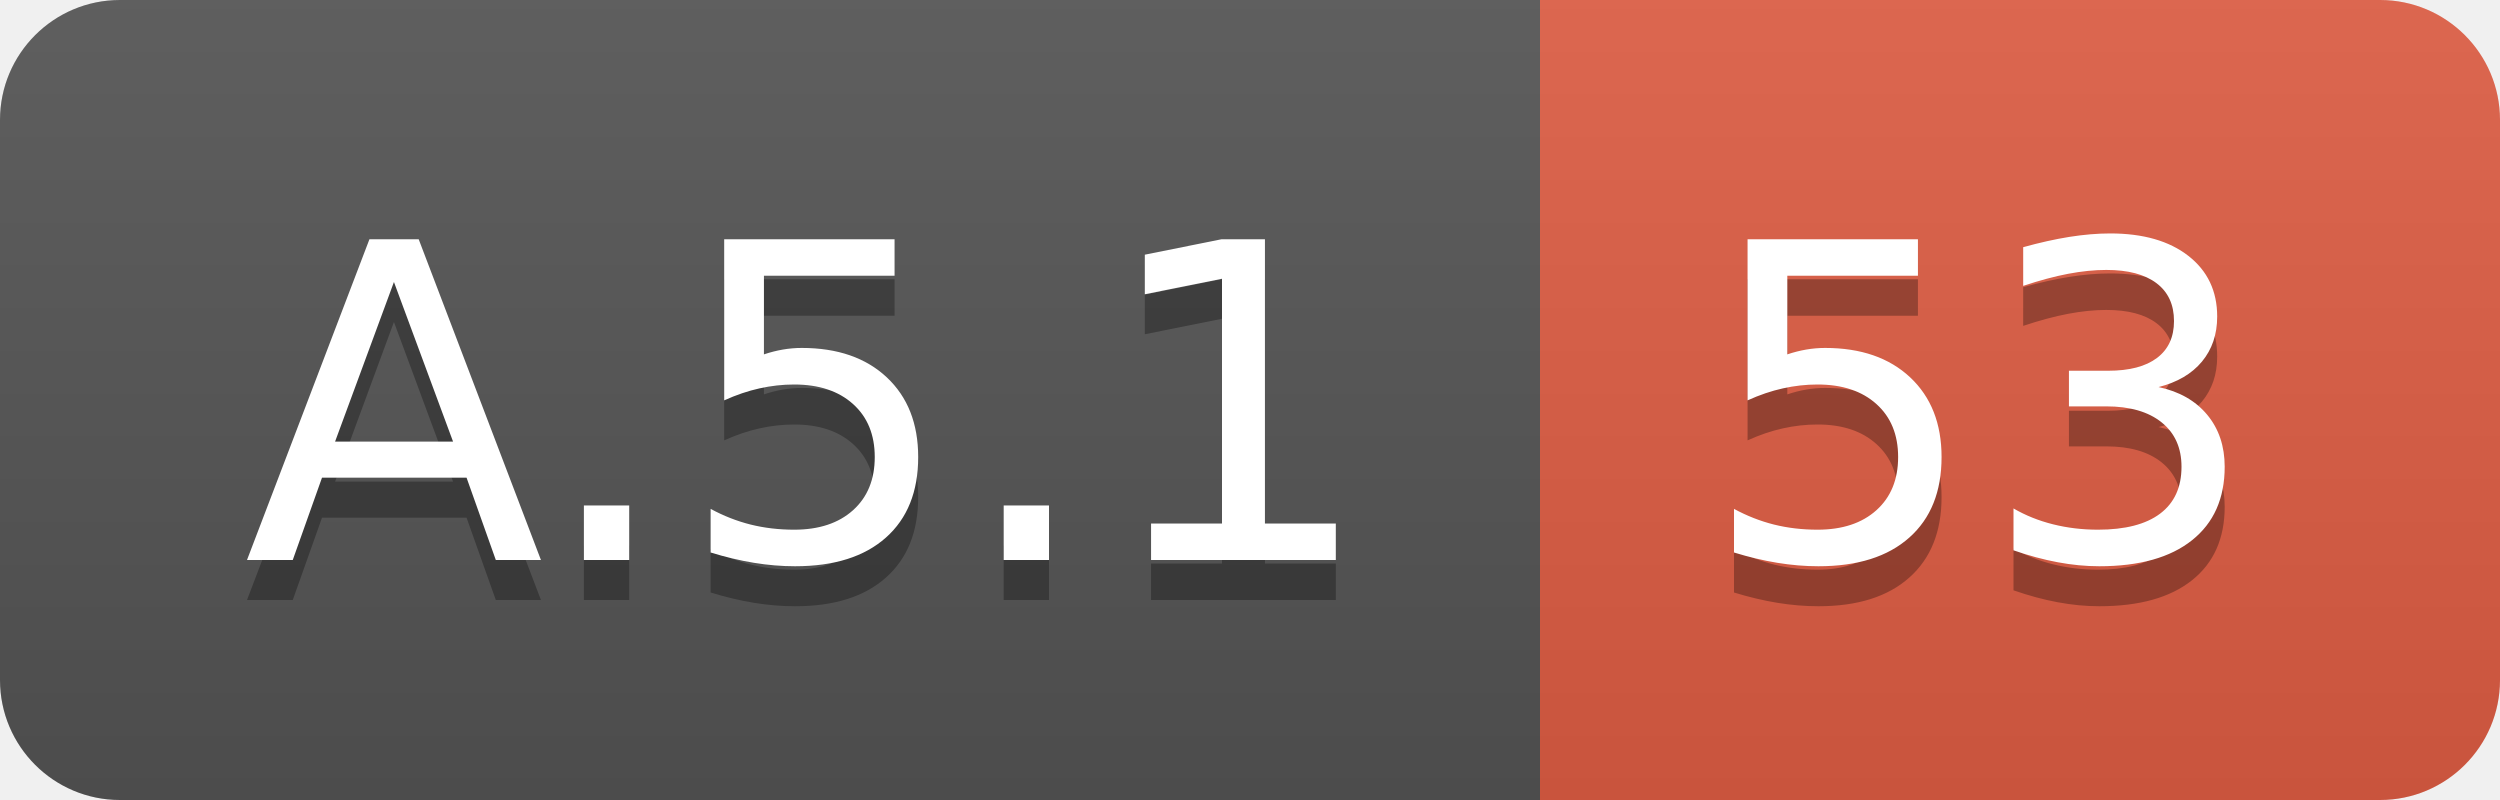
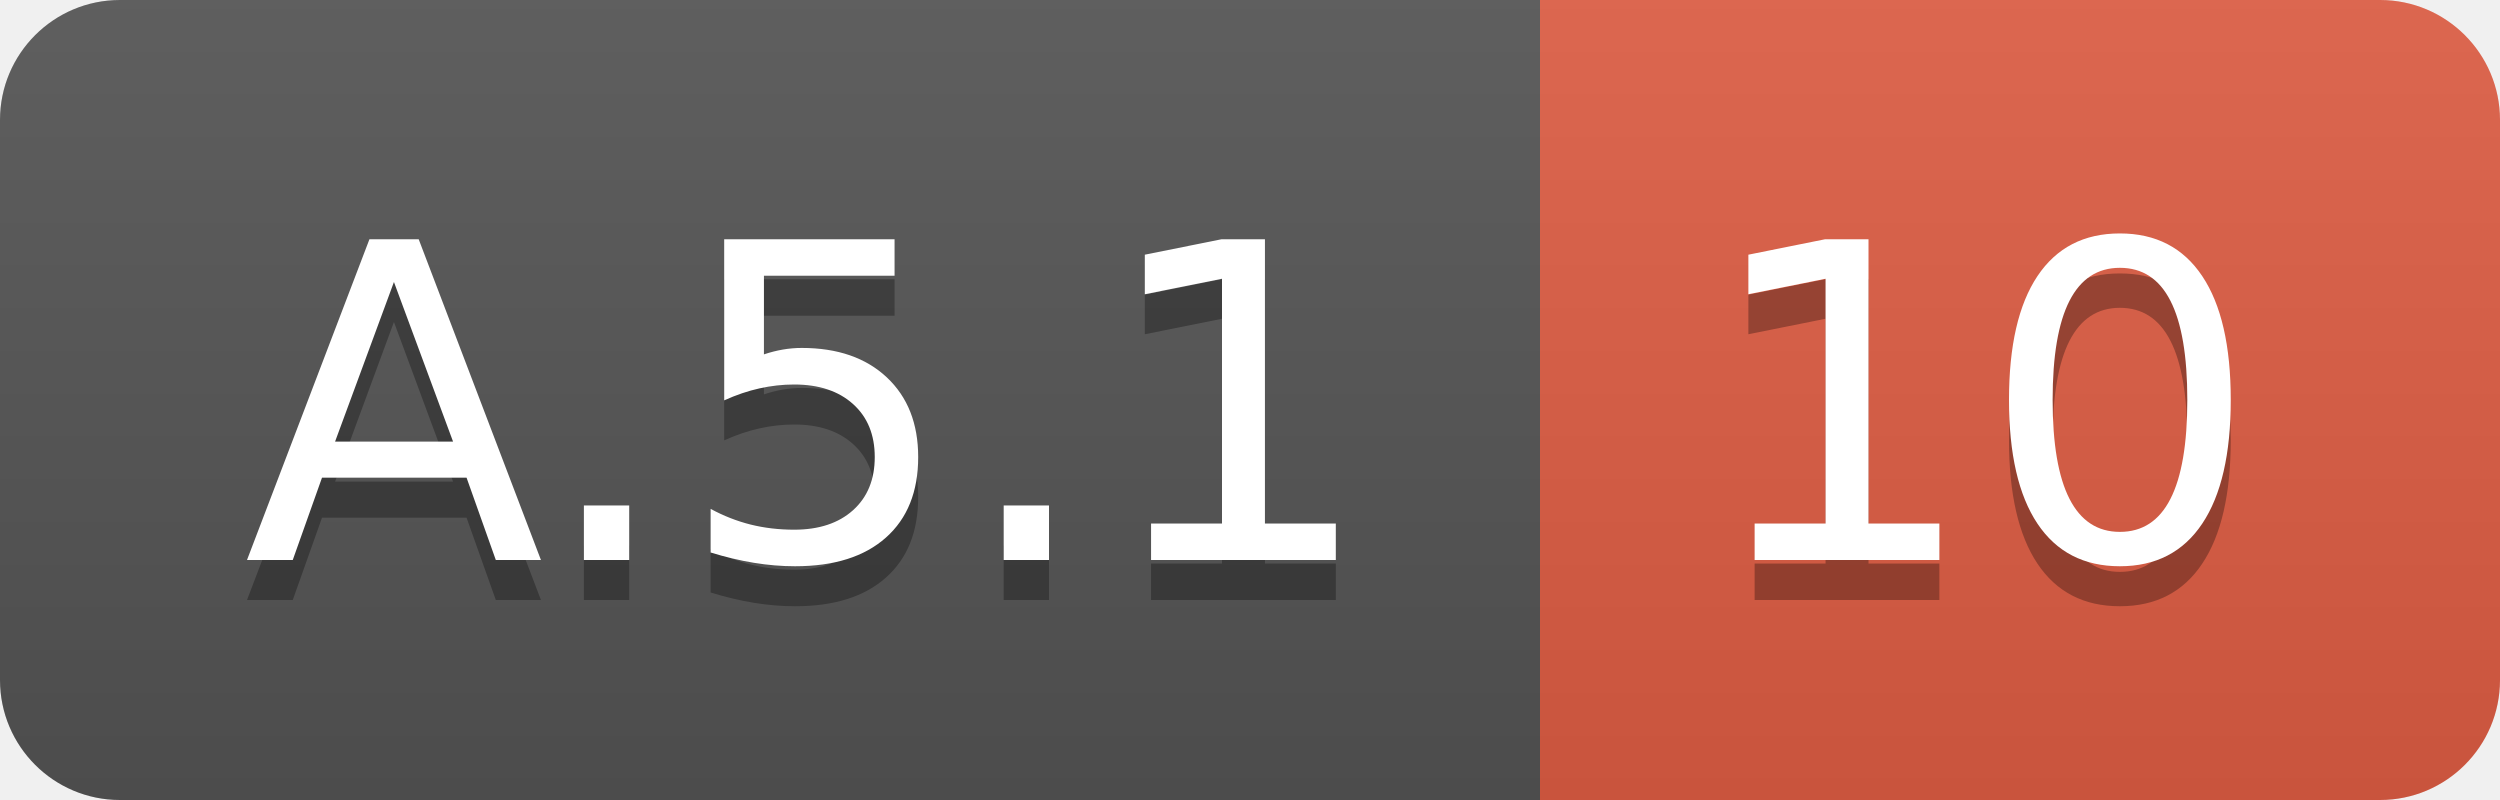
<svg xmlns="http://www.w3.org/2000/svg" width="62.5" height="20">
  <linearGradient id="smooth" x2="0" y2="100%">
    <stop offset="0" stop-color="#bbb" stop-opacity=".1" />
    <stop offset="1" stop-opacity=".1" />
  </linearGradient>
  <clipPath id="round">
    <rect width="62.5" height="20" rx="3" fill="#fff" />
  </clipPath>
  <g clip-path="url(#round)">
    <rect width="38.5" height="20" fill="#555" />
    <rect x="38.5" width="24.0" height="20" fill="#e05d44" />
    <rect width="62.5" height="20" fill="url(#smooth)" />
  </g>
  <g fill="#fff" text-anchor="middle" font-family="DejaVu Sans,Verdana,Geneva,sans-serif" font-size="110">
    <text x="202.5" y="150" fill="#010101" fill-opacity=".3" transform="scale(0.1)" textLength="285.0" lengthAdjust="spacing">A.5.1</text>
    <text x="202.5" y="140" transform="scale(0.1)" textLength="285.0" lengthAdjust="spacing">A.5.1</text>
-     <text x="495.0" y="150" fill="#010101" fill-opacity=".3" transform="scale(0.1)" textLength="140.0" lengthAdjust="spacing">53</text>
-     <text x="495.0" y="140" transform="scale(0.1)" textLength="140.0" lengthAdjust="spacing">53</text>
+     <text x="495.0" y="150" fill="#010101" fill-opacity=".3" transform="scale(0.1)" textLength="140.0" lengthAdjust="spacing">10</text>
+     <text x="495.0" y="140" transform="scale(0.1)" textLength="140.0" lengthAdjust="spacing">10</text>
  </g>
</svg>
